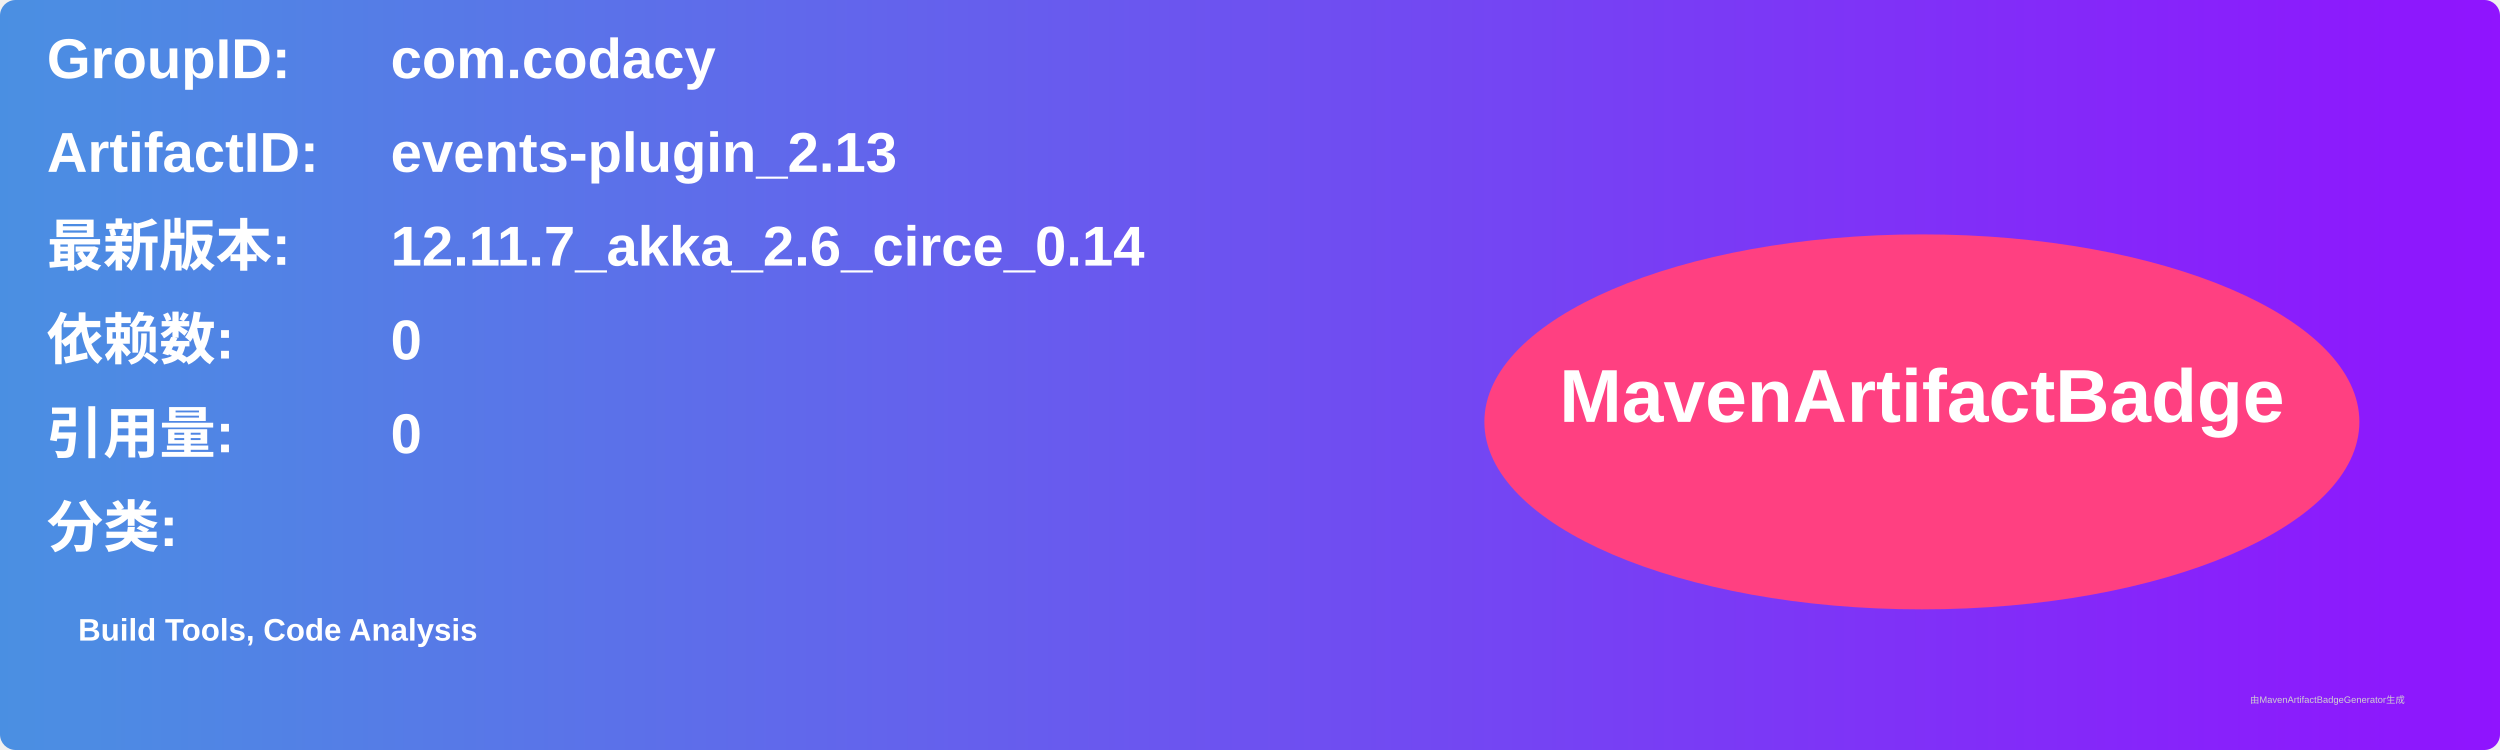
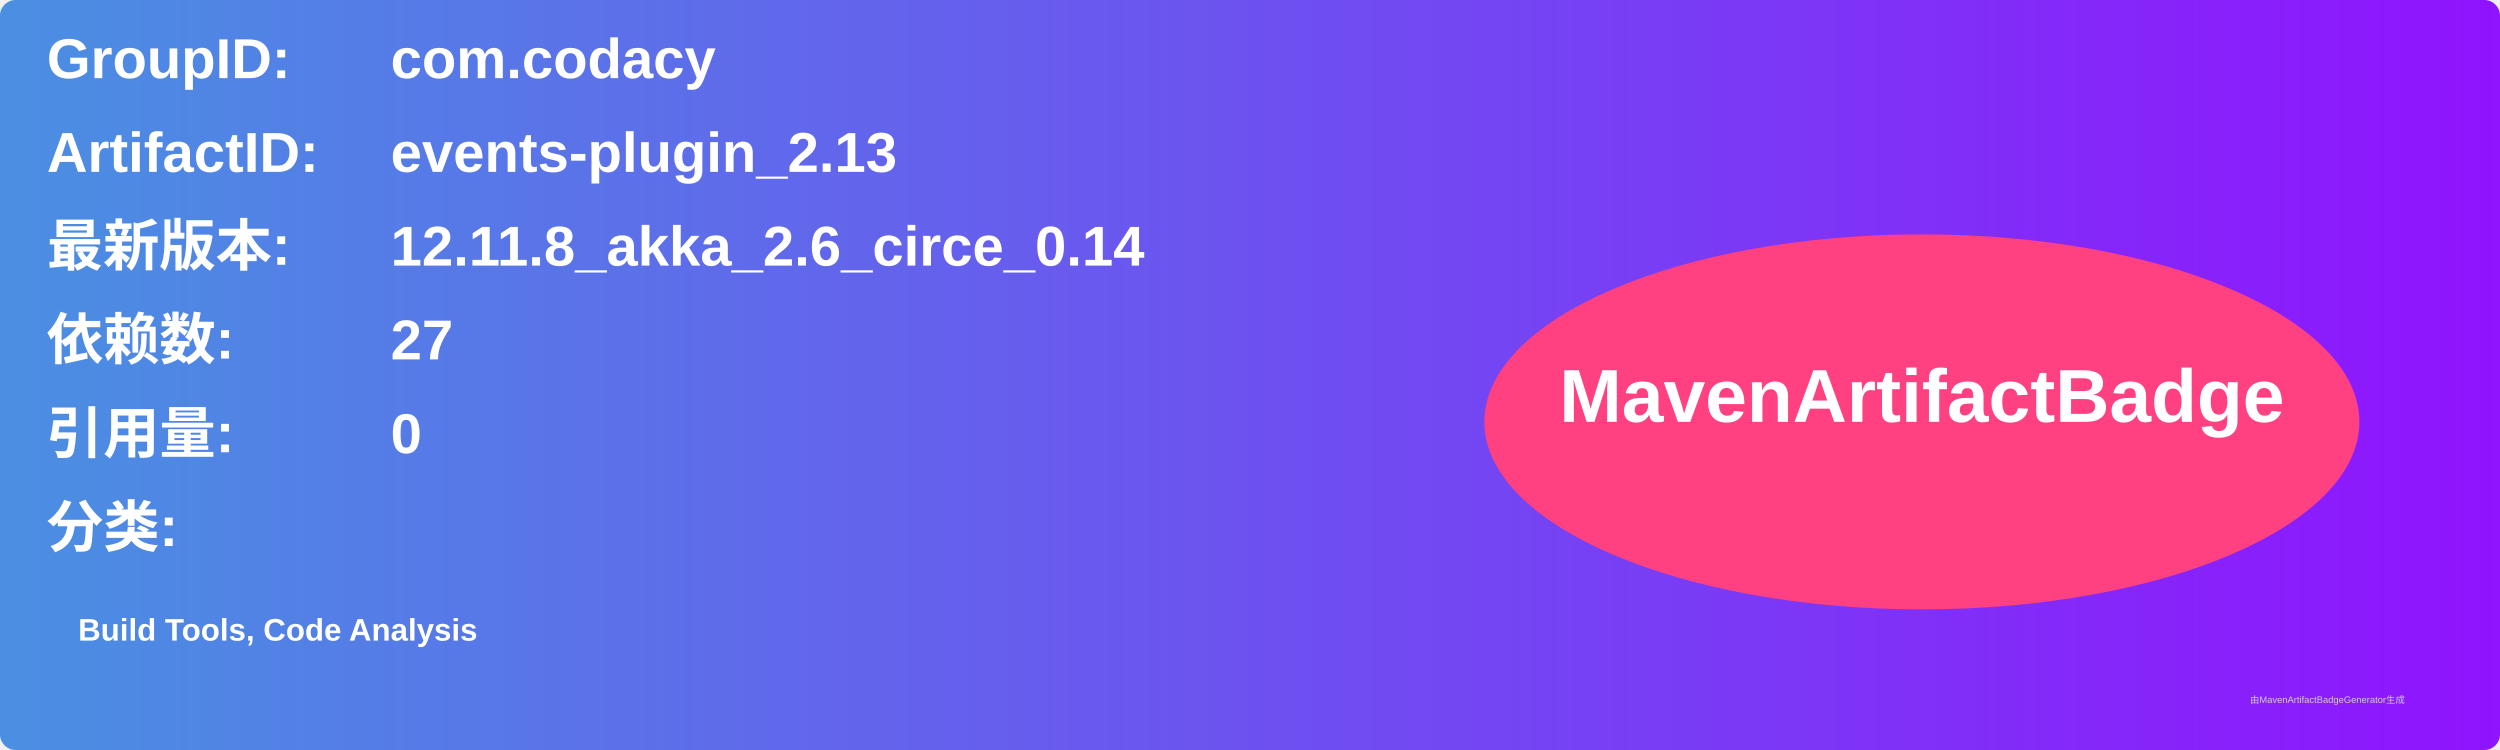
<svg xmlns="http://www.w3.org/2000/svg" width="800" height="240" viewBox="0 0 800 240">
  <linearGradient id="grad" x1="0%" y1="0%" x2="100%" y2="0%">
    <stop offset="0%" stop-color="#4a90e2" />
    <stop offset="100%" stop-color="#9013fe" />
  </linearGradient>
  <rect width="100%" height="100%" rx="5" ry="5" fill="url(#grad)" />
  <g transform="translate(15, 15)">
    <text x="0" y="10" font-family="Arial" font-size="18" fill="white" font-weight="bold" width="260">GroupID:</text>
    <text x="110" y="10" font-family="Arial" font-size="18" fill="white" font-weight="bold" width="460">com.codacy</text>
    <text x="0" y="40" font-family="Arial" font-size="18" fill="white" font-weight="bold" width="260">ArtifactID:</text>
    <text x="110" y="40" font-family="Arial" font-size="18" fill="white" font-weight="bold" width="460">events-plugin_2.13</text>
    <text x="0" y="70" font-family="Arial" font-size="18" fill="white" font-weight="bold">最新版本:</text>
    <text x="110" y="70" font-family="Arial" font-size="18" fill="white" font-weight="bold">
-       <tspan font-weight="bold">12.11.7_akka_2.6_circe_0.14</tspan>
+       <tspan font-weight="bold">12.11.8_akka_2.6_circe_0.14</tspan>
    </text>
    <text x="0" y="100" font-family="Arial" font-size="18" fill="white" font-weight="bold">依赖数: </text>
    <text x="110" y="100" font-family="Arial" font-size="18" fill="white">
-       <tspan font-weight="bold">0</tspan>
+       <tspan font-weight="bold">27</tspan>
    </text>
    <text x="0" y="130" font-family="Arial" font-size="18" fill="white" font-weight="bold">引用量: </text>
    <text x="110" y="130" font-family="Arial" font-size="18" fill="white">
      <tspan font-weight="bold">0</tspan>
    </text>
    <text x="0" y="160" font-family="Arial" font-size="18" fill="white" font-weight="bold">分类:</text>
    <text x="10" y="190" font-family="Arial" font-size="10" fill="white">
      <tspan font-weight="bold">Build Tools, Code Analysis</tspan>
    </text>
    <ellipse cx="600" cy="120" rx="140" ry="60" fill="#ff4081" />
    <text x="600" y="120" text-anchor="middle" font-family="Arial" font-size="24" fill="white" font-weight="bold">MavenArtifactBadge</text>
  </g>
  <text x="720" y="225" font-family="Arial" font-size="3" fill="#d0d0d0">由MavenArtifactBadgeGenerator生成</text>
</svg>
